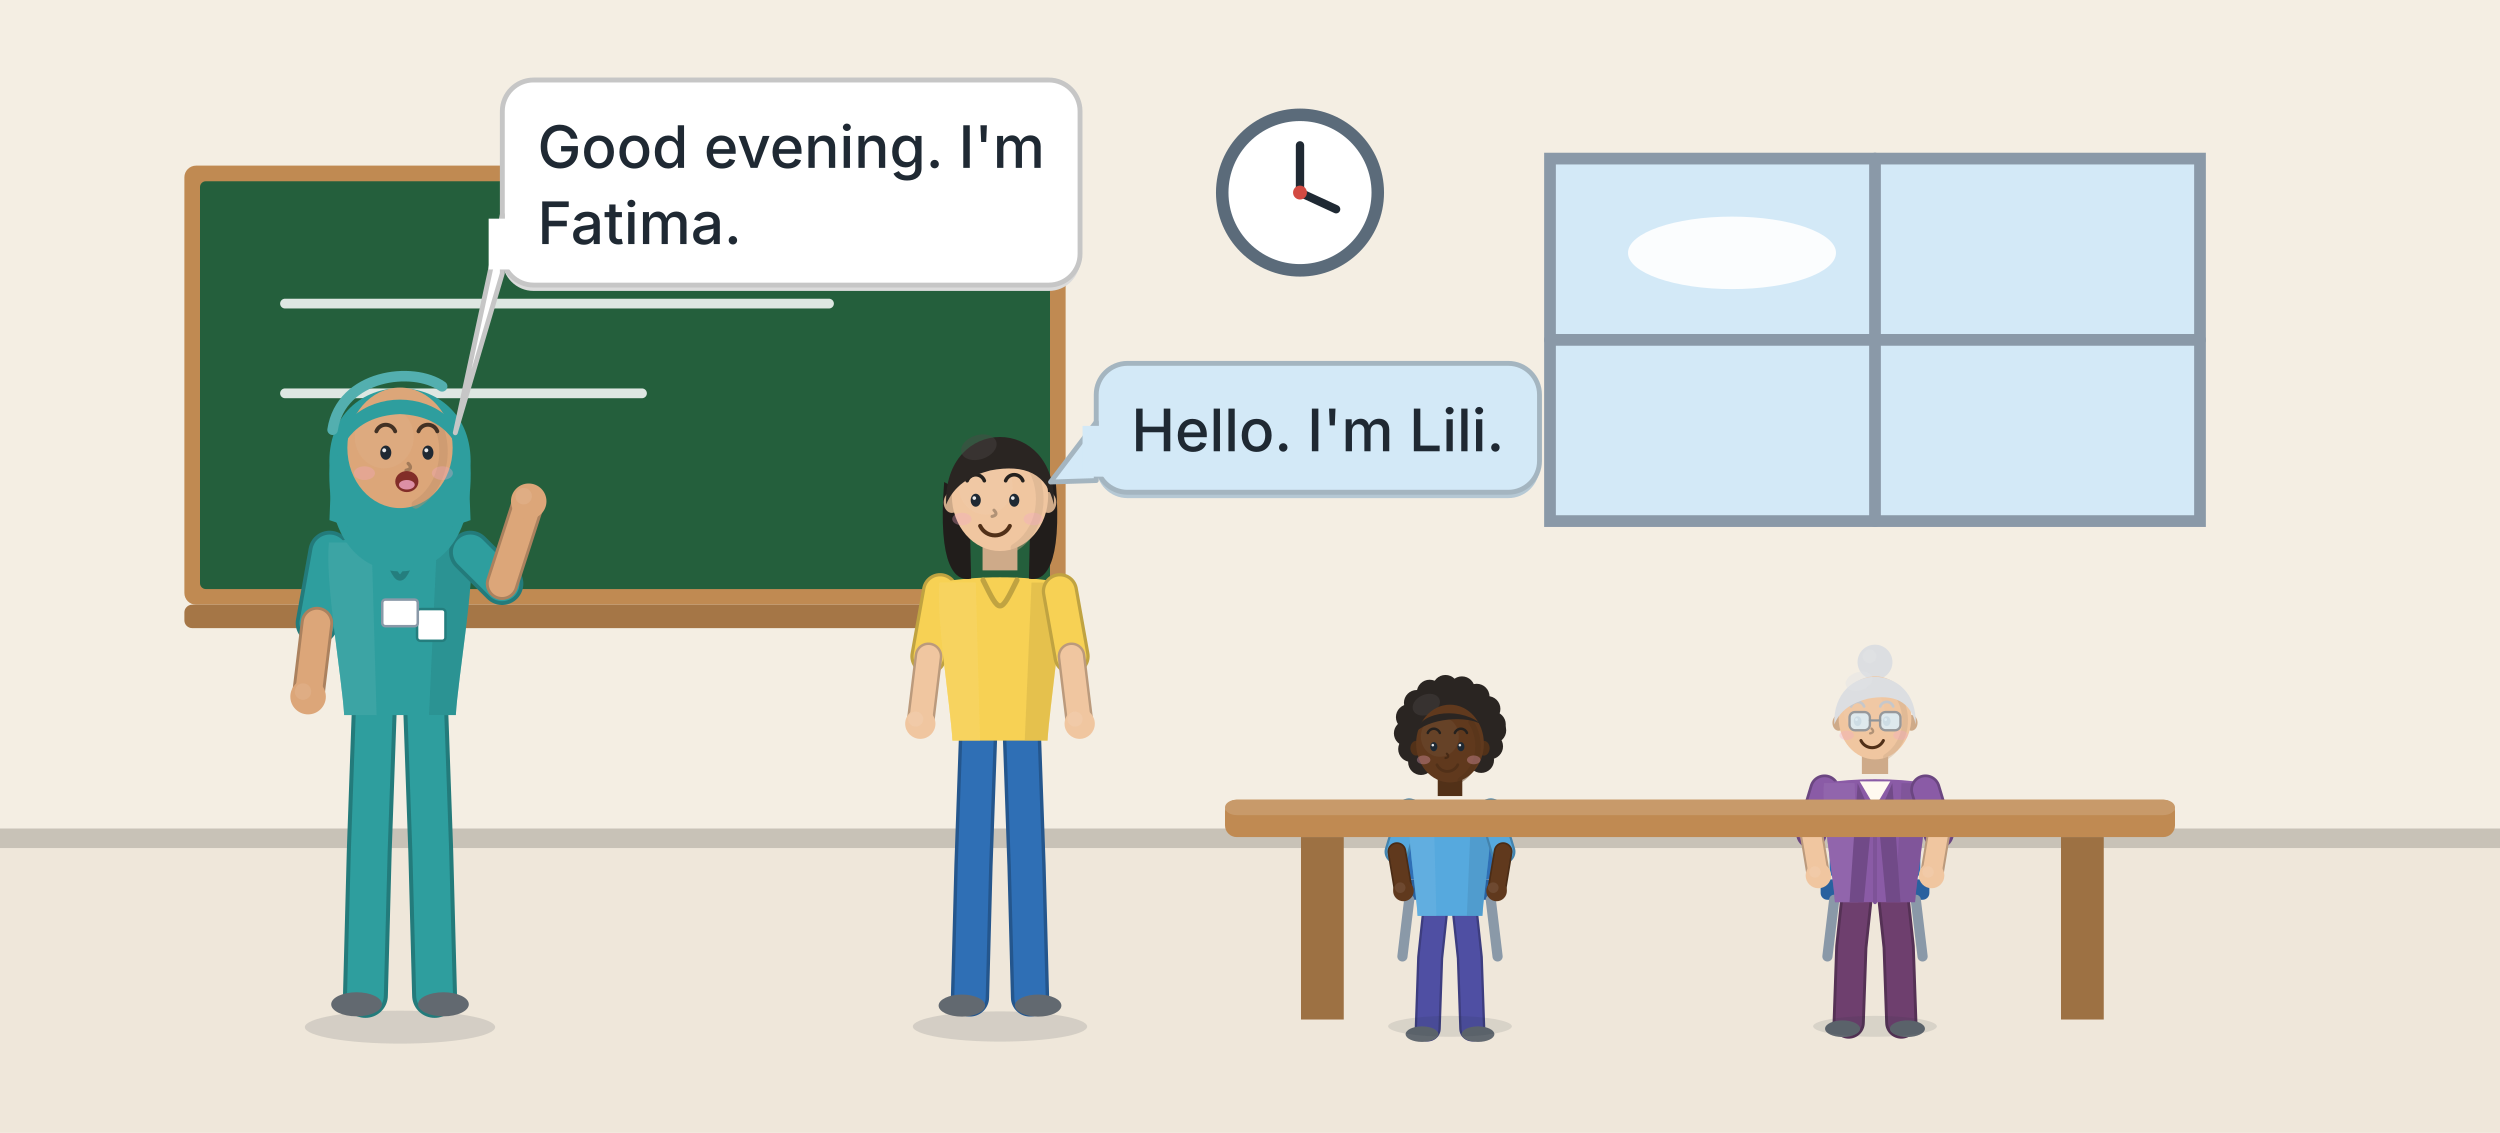
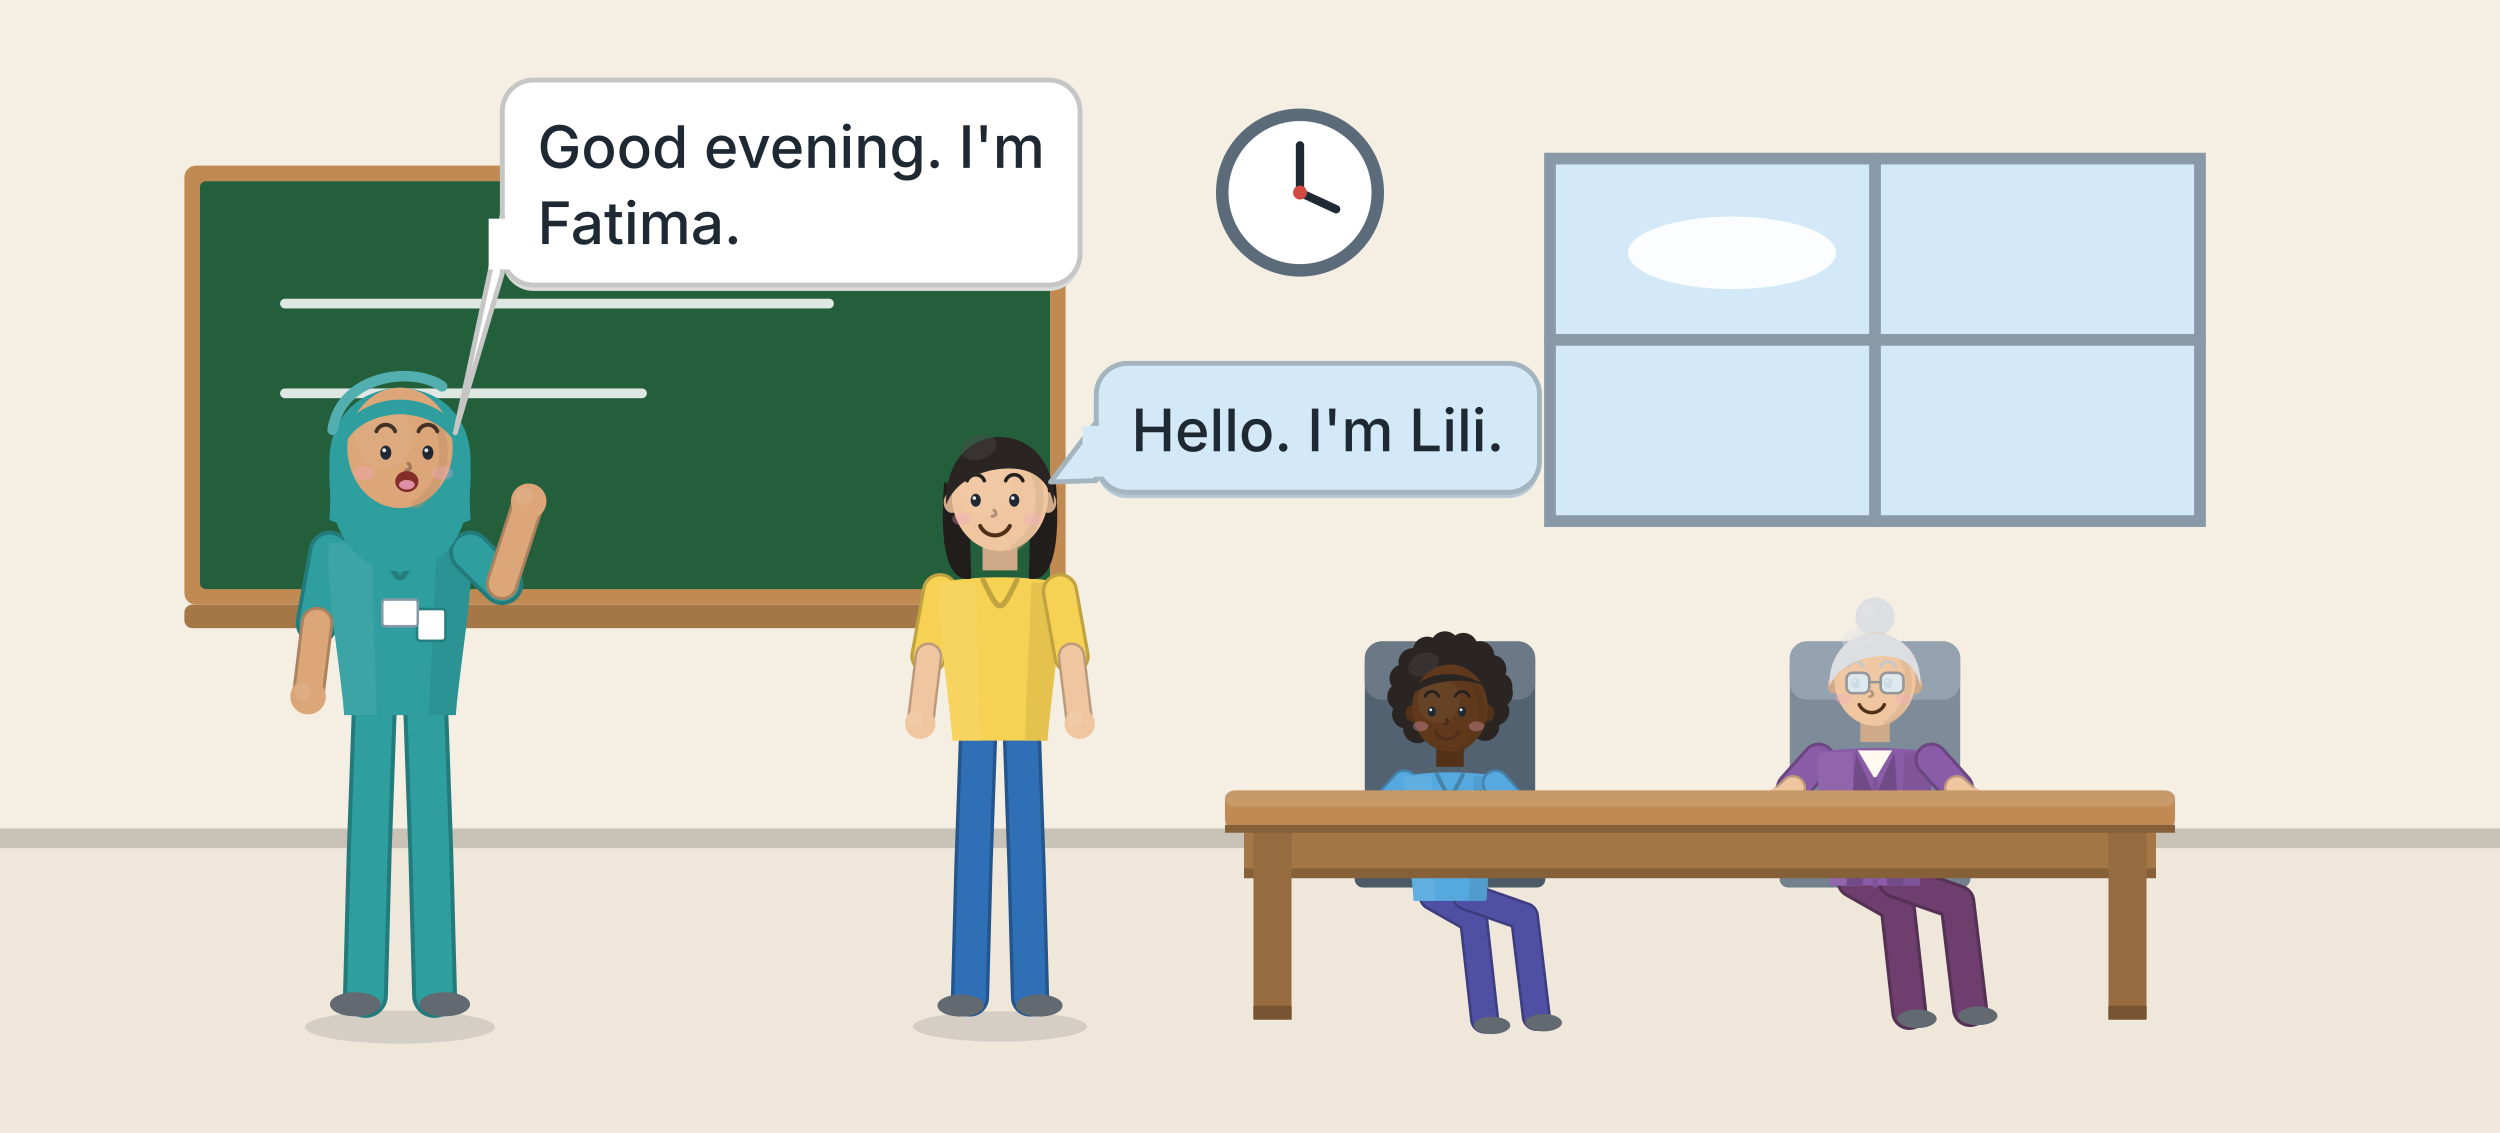
<svg xmlns="http://www.w3.org/2000/svg" width="1280" height="580" viewBox="0 0 1280 580">
  <rect width="1280" height="580" fill="#FFF9F0" />
  <rect x="0.00" y="0.00" width="1280.00" height="429.20" fill="#F4EEE3" />
  <rect x="0.00" y="429.20" width="1280.00" height="150.80" fill="#EFE7DA" />
  <rect x="0.00" y="424.20" width="1280.00" height="10.00" fill="#C8C2B7" />
  <rect x="94.40" y="84.80" width="451.20" height="224.80" rx="6" ry="6" fill="#C08A52" />
  <rect x="102.40" y="92.80" width="435.20" height="208.80" rx="3" ry="3" fill="#245F3C" />
  <line x1="145.92" y1="155.44" x2="424.45" y2="155.44" stroke="#FFFFFF" stroke-width="5" stroke-linecap="round" opacity="0.85" />
  <line x1="145.92" y1="201.38" x2="328.70" y2="201.38" stroke="#FFFFFF" stroke-width="5" stroke-linecap="round" opacity="0.85" />
  <rect x="94.40" y="309.60" width="451.20" height="12.00" rx="4" ry="4" fill="#A57646" />
  <rect x="793.60" y="81.20" width="332.80" height="185.60" fill="#D3E9F7" stroke="#8A99A8" stroke-width="6" />
  <line x1="960.00" y1="81.20" x2="960.00" y2="266.80" stroke="#8A99A8" stroke-width="6" stroke-linecap="round" />
  <line x1="793.60" y1="174.00" x2="1126.40" y2="174.00" stroke="#8A99A8" stroke-width="6" stroke-linecap="round" />
  <ellipse cx="886.78" cy="129.46" rx="53.25" ry="18.56" fill="#FFFFFF" opacity="0.9" />
  <circle cx="665.60" cy="98.60" r="39.82" fill="#FFFFFF" stroke="#5B6B7A" stroke-width="6.4" />
  <line x1="665.60" y1="98.60" x2="665.60" y2="74.42" stroke="#1F2933" stroke-width="4.267" stroke-linecap="round" />
  <line x1="665.60" y1="98.60" x2="684.09" y2="107.13" stroke="#1F2933" stroke-width="4.267" stroke-linecap="round" />
  <circle cx="665.60" cy="98.60" r="3.56" fill="#D34A42" />
-   <rect x="719.20" y="420.09" width="46.40" height="30.16" rx="4.64" ry="4.64" fill="#2F6FB5" />
-   <rect x="714.56" y="450.25" width="55.68" height="10.44" rx="3.48" ry="3.48" fill="#29619F" />
-   <line x1="721.52" y1="460.69" x2="718.04" y2="489.69" stroke="#8A99A8" stroke-width="5.22" stroke-linecap="round" />
-   <line x1="763.28" y1="460.69" x2="766.76" y2="489.69" stroke="#8A99A8" stroke-width="5.22" stroke-linecap="round" />
-   <path d="M734.77,466.85 L732.25,490.31 L731.00,526.56" fill="none" stroke="#3D3D7F" stroke-width="13.342" stroke-linecap="round" stroke-linejoin="round" />
-   <path d="M734.77,466.85 L732.25,490.31 L731.00,526.56" fill="none" stroke="#4F4FA3" stroke-width="10.936" stroke-linecap="round" stroke-linejoin="round" />
-   <ellipse cx="728.06" cy="529.49" rx="8.38" ry="3.98" fill="#626970" />
-   <path d="M750.03,466.85 L752.55,490.31 L753.80,526.56" fill="none" stroke="#3D3D7F" stroke-width="13.342" stroke-linecap="round" stroke-linejoin="round" />
-   <path d="M750.03,466.85 L752.55,490.31 L753.80,526.56" fill="none" stroke="#4F4FA3" stroke-width="10.936" stroke-linecap="round" stroke-linejoin="round" />
-   <ellipse cx="756.74" cy="529.49" rx="8.38" ry="3.98" fill="#626970" />
-   <path d="M721.49,415.10 L715.21,436.05" fill="none" stroke="#4383AD" stroke-width="12.651" stroke-linecap="round" stroke-linejoin="round" />
-   <path d="M721.49,415.10 L715.21,436.05" fill="none" stroke="#56A9DE" stroke-width="10.37" stroke-linecap="round" stroke-linejoin="round" />
-   <path d="M715.21,436.05 L718.56,456.16" fill="none" stroke="#4A2C16" stroke-width="9.661" stroke-linecap="round" stroke-linejoin="round" />
-   <path d="M715.21,436.05 L718.56,456.16" fill="none" stroke="#60391D" stroke-width="7.919" stroke-linecap="round" stroke-linejoin="round" />
-   <circle cx="718.56" cy="456.16" r="5.28" fill="#60391D" />
-   <circle cx="716.89" cy="454.49" r="2.72" fill="#735038" opacity="0.7" />
-   <rect x="736.12" y="395.43" width="12.57" height="12.15" fill="#523118" />
-   <path d="M721.28,411.96 C720.02,424.53 725.14,456.37 725.81,468.94 L758.99,468.94 C759.66,456.37 764.78,424.53 763.52,411.96 C751.90,409.45 732.90,409.45 721.28,411.96 Z" fill="#56A9DE" />
-   <path d="M721.28,411.96 C720.02,424.53 725.14,456.37 725.81,468.94 L735.43,468.94 L733.95,411.96 Z" fill="#6AB3E1" opacity="0.55" />
-   <path d="M763.52,411.96 C764.78,424.53 759.66,456.37 758.99,468.94 L751.03,468.94 L753.38,411.96 Z" fill="#468AB6" opacity="0.4" />
-   <path d="M736.49,411.12 C742.40,423.48 742.40,423.48 748.31,411.12" fill="none" stroke="#4383AD" stroke-width="1.885" stroke-linecap="round" stroke-linejoin="round" />
-   <path d="M763.31,415.10 L769.59,436.05" fill="none" stroke="#4383AD" stroke-width="12.651" stroke-linecap="round" stroke-linejoin="round" />
-   <path d="M763.31,415.10 L769.59,436.05" fill="none" stroke="#56A9DE" stroke-width="10.37" stroke-linecap="round" stroke-linejoin="round" />
-   <path d="M769.59,436.05 L766.24,456.16" fill="none" stroke="#4A2C16" stroke-width="9.661" stroke-linecap="round" stroke-linejoin="round" />
-   <path d="M769.59,436.05 L766.24,456.16" fill="none" stroke="#60391D" stroke-width="7.919" stroke-linecap="round" stroke-linejoin="round" />
-   <circle cx="766.24" cy="456.16" r="5.28" fill="#60391D" />
-   <circle cx="764.56" cy="454.49" r="2.72" fill="#735038" opacity="0.7" />
-   <circle cx="764.59" cy="373.94" r="6.59" fill="#2A2522" />
-   <circle cx="762.97" cy="382.14" r="6.59" fill="#2A2522" />
-   <circle cx="758.36" cy="389.15" r="6.59" fill="#2A2522" />
-   <circle cx="727.55" cy="390.21" r="6.59" fill="#2A2522" />
-   <circle cx="722.46" cy="383.53" r="6.59" fill="#2A2522" />
-   <circle cx="720.26" cy="375.46" r="6.59" fill="#2A2522" />
-   <circle cx="721.30" cy="367.17" r="6.59" fill="#2A2522" />
-   <circle cx="725.40" cy="359.87" r="6.59" fill="#2A2522" />
-   <circle cx="731.98" cy="354.61" r="6.59" fill="#2A2522" />
-   <circle cx="740.08" cy="352.17" r="6.59" fill="#2A2522" />
-   <circle cx="748.52" cy="352.89" r="6.59" fill="#2A2522" />
-   <circle cx="756.06" cy="356.69" r="6.59" fill="#2A2522" />
-   <circle cx="761.62" cy="362.99" r="6.59" fill="#2A2522" />
-   <circle cx="764.37" cy="370.89" r="6.59" fill="#2A2522" />
-   <ellipse cx="742.40" cy="373.94" rx="21.84" ry="21.89" fill="#2A2522" />
-   <ellipse cx="730.26" cy="360.80" rx="7.28" ry="5.17" fill="#4C4745" opacity="0.4" transform="rotate(-24 730.26 360.80)" />
-   <ellipse cx="725.06" cy="383.09" rx="2.95" ry="3.78" fill="#523118" />
-   <ellipse cx="759.74" cy="383.09" rx="2.95" ry="3.78" fill="#523118" />
-   <ellipse cx="742.40" cy="380.70" rx="17.34" ry="19.90" fill="#60391D" />
-   <ellipse cx="737.20" cy="377.12" rx="9.71" ry="10.35" fill="#6C482F" opacity="0.55" />
-   <path d="M753.15,369.76 A17.34,19.90 0 0 1 747.60,399.41" fill="none" stroke="#523118" stroke-width="2.774" stroke-linecap="round" stroke-linejoin="round" opacity="0.42" />
-   <ellipse cx="734.11" cy="382.30" rx="1.82" ry="2.34" fill="#1F2933" />
-   <circle cx="733.59" cy="381.52" r="0.66" fill="#FFFFFF" opacity="0.9" />
-   <path d="M731.02,375.28 A3.29,3.29 0 0 1 737.21,375.28" fill="none" stroke="#25211E" stroke-width="1.3" stroke-linecap="round" stroke-linejoin="round" />
-   <ellipse cx="747.98" cy="382.30" rx="1.82" ry="2.34" fill="#1F2933" />
-   <circle cx="747.46" cy="381.52" r="0.66" fill="#FFFFFF" opacity="0.9" />
-   <path d="M744.89,375.28 A3.29,3.29 0 0 1 751.08,375.28" fill="none" stroke="#25211E" stroke-width="1.3" stroke-linecap="round" stroke-linejoin="round" />
-   <path d="M740.78,385.88 q1.73,1.73 -0.69,2.25" fill="none" stroke="#472A15" stroke-width="1.127" stroke-linecap="round" stroke-linejoin="round" />
-   <path d="M746.39,391.57 A5.89,5.89 0 0 1 735.71,391.57" fill="none" stroke="#513018" stroke-width="1.474" stroke-linecap="round" stroke-linejoin="round" />
-   <ellipse cx="728.90" cy="389.06" rx="3.47" ry="2.25" fill="#F4A8C4" opacity="0.33" />
-   <ellipse cx="754.55" cy="389.06" rx="3.47" ry="2.25" fill="#F4A8C4" opacity="0.33" />
-   <path d="M724.72,374.73 C727.49,363.59 749.33,361.60 759.74,371.95 C754.88,366.77 734.43,366.37 724.72,374.73 Z" fill="#2A2522" />
-   <ellipse cx="742.40" cy="525.48" rx="31.67" ry="5.36" fill="#1F2933" opacity="0.11" />
-   <rect x="936.80" y="420.09" width="46.40" height="30.16" rx="4.64" ry="4.64" fill="#2F6FB5" />
-   <rect x="932.16" y="450.25" width="55.68" height="10.44" rx="3.48" ry="3.48" fill="#29619F" />
-   <line x1="939.12" y1="460.69" x2="935.64" y2="489.69" stroke="#8A99A8" stroke-width="5.22" stroke-linecap="round" />
-   <line x1="980.88" y1="460.69" x2="984.36" y2="489.69" stroke="#8A99A8" stroke-width="5.22" stroke-linecap="round" />
-   <path d="M950.57,459.69 L947.88,484.79 L946.53,523.56" fill="none" stroke="#553155" stroke-width="16.492" stroke-linecap="round" stroke-linejoin="round" />
-   <path d="M950.57,459.69 L947.88,484.79 L946.53,523.56" fill="none" stroke="#6E3F6E" stroke-width="13.518" stroke-linecap="round" stroke-linejoin="round" />
-   <ellipse cx="943.39" cy="526.70" rx="8.96" ry="4.26" fill="#626970" />
-   <path d="M969.43,459.69 L972.12,484.79 L973.47,523.56" fill="none" stroke="#553155" stroke-width="16.492" stroke-linecap="round" stroke-linejoin="round" />
-   <path d="M969.43,459.69 L972.12,484.79 L973.47,523.56" fill="none" stroke="#6E3F6E" stroke-width="13.518" stroke-linecap="round" stroke-linejoin="round" />
-   <ellipse cx="976.61" cy="526.70" rx="8.96" ry="4.26" fill="#626970" />
-   <path d="M934.16,404.33 L927.43,426.74" fill="none" stroke="#6B4681" stroke-width="15.639" stroke-linecap="round" stroke-linejoin="round" />
-   <path d="M934.16,404.33 L927.43,426.74" fill="none" stroke="#8A5BA6" stroke-width="12.819" stroke-linecap="round" stroke-linejoin="round" />
-   <path d="M927.43,426.74 L931.02,448.26" fill="none" stroke="#BB9A7C" stroke-width="11.943" stroke-linecap="round" stroke-linejoin="round" />
-   <path d="M927.43,426.74 L931.02,448.26" fill="none" stroke="#F0C6A0" stroke-width="9.789" stroke-linecap="round" stroke-linejoin="round" />
-   <circle cx="931.02" cy="448.26" r="6.53" fill="#F0C6A0" />
-   <circle cx="929.23" cy="446.46" r="2.91" fill="#F1CCAB" opacity="0.7" />
-   <rect x="953.28" y="383.29" width="13.45" height="13.00" fill="#CEAA89" />
-   <path d="M933.90,400.97 C932.33,414.42 938.67,448.48 939.49,461.93 L980.51,461.93 C981.33,448.48 987.67,414.42 986.10,400.97 C971.75,398.28 948.25,398.28 933.90,400.97 Z" fill="#8A5BA6" />
-   <path d="M933.90,400.97 C932.33,414.42 938.67,448.48 939.49,461.93 L951.39,461.93 L949.56,400.97 Z" fill="#986EB0" opacity="0.55" />
-   <path d="M986.10,400.97 C987.67,414.42 981.33,448.48 980.51,461.93 L970.67,461.93 L973.57,400.97 Z" fill="#714A88" opacity="0.4" />
-   <path d="M952.17,400.07 L960.00,413.30 L967.83,400.07 Z" fill="#FFF9F0" />
-   <line x1="960.00" y1="413.30" x2="960.00" y2="461.93" stroke="#7E5398" stroke-width="2.017" stroke-linecap="round" />
-   <path d="M951.12,400.97 L958.43,417.78 L954.26,461.93 L946.95,461.93 Z" fill="#714A88" />
-   <path d="M968.88,400.97 L961.57,417.78 L965.74,461.93 L973.05,461.93 Z" fill="#714A88" />
-   <path d="M985.84,404.33 L992.57,426.74" fill="none" stroke="#6B4681" stroke-width="15.639" stroke-linecap="round" stroke-linejoin="round" />
-   <path d="M985.84,404.33 L992.57,426.74" fill="none" stroke="#8A5BA6" stroke-width="12.819" stroke-linecap="round" stroke-linejoin="round" />
-   <path d="M992.57,426.74 L988.98,448.26" fill="none" stroke="#BB9A7C" stroke-width="11.943" stroke-linecap="round" stroke-linejoin="round" />
-   <path d="M992.57,426.74 L988.98,448.26" fill="none" stroke="#F0C6A0" stroke-width="9.789" stroke-linecap="round" stroke-linejoin="round" />
-   <circle cx="988.98" cy="448.26" r="6.53" fill="#F0C6A0" />
-   <circle cx="987.19" cy="446.46" r="2.91" fill="#F1CCAB" opacity="0.7" />
-   <circle cx="960.00" cy="339.00" r="8.94" fill="#DCDEE1" />
-   <circle cx="957.21" cy="336.02" r="3.54" fill="#E1E3E5" opacity="0.5" />
-   <ellipse cx="941.38" cy="370.09" rx="3.17" ry="4.05" fill="#CEAA89" />
-   <ellipse cx="978.62" cy="370.09" rx="3.17" ry="4.05" fill="#CEAA89" />
-   <ellipse cx="960.00" cy="367.53" rx="18.62" ry="21.29" fill="#F0C6A0" />
-   <ellipse cx="954.41" cy="363.70" rx="10.43" ry="11.07" fill="#F1CAA7" opacity="0.55" />
-   <path d="M971.55,355.82 A18.62,21.29 0 0 1 965.59,387.55" fill="none" stroke="#CEAA89" stroke-width="2.98" stroke-linecap="round" stroke-linejoin="round" opacity="0.42" />
-   <ellipse cx="951.10" cy="369.24" rx="1.96" ry="2.51" fill="#1F2933" />
-   <circle cx="950.54" cy="368.40" r="0.71" fill="#FFFFFF" opacity="0.9" />
-   <path d="M947.77,361.69 A3.54,3.54 0 0 1 954.42,361.69" fill="none" stroke="#C6C7CA" stroke-width="1.397" stroke-linecap="round" stroke-linejoin="round" />
-   <ellipse cx="966.00" cy="369.24" rx="1.96" ry="2.51" fill="#1F2933" />
-   <circle cx="965.44" cy="368.40" r="0.71" fill="#FFFFFF" opacity="0.9" />
-   <path d="M962.67,361.69 A3.54,3.54 0 0 1 969.32,361.69" fill="none" stroke="#C6C7CA" stroke-width="1.397" stroke-linecap="round" stroke-linejoin="round" />
-   <path d="M958.26,373.07 q1.86,1.86 -0.74,2.42" fill="none" stroke="#B19276" stroke-width="1.211" stroke-linecap="round" stroke-linejoin="round" />
-   <path d="M964.29,379.15 A6.33,6.33 0 0 1 952.81,379.15" fill="none" stroke="#513018" stroke-width="1.583" stroke-linecap="round" stroke-linejoin="round" />
-   <ellipse cx="945.49" cy="376.47" rx="3.72" ry="2.42" fill="#F4A8C4" opacity="0.33" />
-   <ellipse cx="973.06" cy="376.47" rx="3.72" ry="2.42" fill="#F4A8C4" opacity="0.33" />
-   <path d="M939.14,370.94 C938.02,338.43 981.98,338.43 980.86,370.94 C978.25,359.02 969.68,355.18 956.28,357.74 C948.08,359.87 942.12,363.70 939.14,370.94 Z" fill="#DCDEE1" />
-   <ellipse cx="951.81" cy="348.80" rx="7.08" ry="4.68" fill="#E1E3E5" opacity="0.42" transform="rotate(-18 951.81 348.80)" />
-   <rect x="946.96" y="364.58" width="10.43" height="9.31" rx="2.794" ry="2.794" fill="#DCEBF3" stroke="#8F9499" stroke-width="1.211" opacity="0.92" />
-   <rect x="962.61" y="364.58" width="10.43" height="9.31" rx="2.794" ry="2.794" fill="#DCEBF3" stroke="#8F9499" stroke-width="1.211" opacity="0.92" />
-   <line x1="957.39" y1="368.86" x2="962.61" y2="368.86" stroke="#8F9499" stroke-width="1.117" stroke-linecap="round" />
-   <ellipse cx="960.00" cy="525.48" rx="31.67" ry="5.36" fill="#1F2933" opacity="0.11" />
-   <rect x="627.20" y="409.46" width="486.40" height="19.13" rx="6" ry="6" fill="#C08A52" />
-   <rect x="627.20" y="409.46" width="486.40" height="7.88" rx="6" ry="6" fill="#C89A6A" />
-   <rect x="666.11" y="428.59" width="21.89" height="93.41" fill="#9D7143" />
-   <rect x="1055.23" y="428.59" width="21.89" height="93.41" fill="#9D7143" />
+   <rect x="698.78" y="328.45" width="87.23" height="89.30" rx="8.723" ry="8.723" fill="#536270" />
+   <rect x="698.78" y="328.45" width="87.23" height="29.77" rx="8.723" ry="8.723" fill="#6B7987" />
+   <line x1="707.51" y1="413.18" x2="707.51" y2="442.95" stroke="#485561" stroke-width="7.415" stroke-linecap="round" />
+   <line x1="777.29" y1="413.18" x2="777.29" y2="442.95" stroke="#485561" stroke-width="7.415" stroke-linecap="round" />
+   <rect x="693.55" y="442.95" width="97.70" height="11.45" rx="4.362" ry="4.362" fill="#4C5966" />
+   <path d="M733.86,458.92 L754.49,470.64 L760.12,521.75" fill="none" stroke="#3D3D7F" stroke-width="14.93" stroke-linecap="round" stroke-linejoin="round" />
+   <path d="M733.86,458.92 L754.49,470.64 L760.12,521.75" fill="none" stroke="#4F4FA3" stroke-width="12.238" stroke-linecap="round" stroke-linejoin="round" />
+   <ellipse cx="763.87" cy="525.03" rx="9.38" ry="4.45" fill="#626970" />
+   <path d="M750.94,458.92 L780.48,469.24 L786.58,520.34" fill="none" stroke="#3D3D7F" stroke-width="14.93" stroke-linecap="round" stroke-linejoin="round" />
+   <path d="M750.94,458.92 L780.48,469.24 L786.58,520.34" fill="none" stroke="#4F4FA3" stroke-width="12.238" stroke-linecap="round" stroke-linejoin="round" />
+   <ellipse cx="790.33" cy="523.62" rx="9.38" ry="4.45" fill="#626970" />
+   <path d="M719.01,401.01 L706.81,414.61" fill="none" stroke="#4383AD" stroke-width="14.158" stroke-linecap="round" stroke-linejoin="round" />
+   <path d="M719.01,401.01 L706.81,414.61" fill="none" stroke="#56A9DE" stroke-width="11.605" stroke-linecap="round" stroke-linejoin="round" />
+   <path d="M706.81,414.61 L699.78,421.18" fill="none" stroke="#4A2C16" stroke-width="10.811" stroke-linecap="round" stroke-linejoin="round" />
+   <path d="M706.81,414.61 L699.78,421.18" fill="none" stroke="#60391D" stroke-width="8.862" stroke-linecap="round" stroke-linejoin="round" />
+   <circle cx="699.78" cy="421.18" r="5.91" fill="#60391D" />
+   <circle cx="697.91" cy="419.30" r="3.05" fill="#735038" opacity="0.7" />
+   <rect x="735.37" y="379.00" width="14.07" height="13.60" fill="#523118" />
+   <path d="M718.77,397.50 C717.35,411.56 723.09,447.20 723.83,461.26 L760.97,461.26 C761.71,447.20 767.45,411.56 766.03,397.50 C753.03,394.68 731.77,394.68 718.77,397.50 Z" fill="#56A9DE" />
+   <path d="M718.77,397.50 C717.35,411.56 723.09,447.20 723.83,461.26 L734.60,461.26 L732.95,397.50 Z" fill="#6AB3E1" opacity="0.55" />
+   <path d="M766.03,397.50 C767.45,411.56 761.71,447.20 760.97,461.26 L752.06,461.26 L754.69,397.50 Z" fill="#468AB6" opacity="0.4" />
+   <path d="M735.78,396.56 C742.40,410.39 742.40,410.39 749.02,396.56" fill="none" stroke="#4383AD" stroke-width="2.11" stroke-linecap="round" stroke-linejoin="round" />
+   <path d="M765.79,401.01 L777.99,414.61" fill="none" stroke="#4383AD" stroke-width="14.158" stroke-linecap="round" stroke-linejoin="round" />
+   <path d="M765.79,401.01 L777.99,414.61" fill="none" stroke="#56A9DE" stroke-width="11.605" stroke-linecap="round" stroke-linejoin="round" />
+   <path d="M777.99,414.61 L785.02,421.18" fill="none" stroke="#4A2C16" stroke-width="10.811" stroke-linecap="round" stroke-linejoin="round" />
+   <path d="M777.99,414.61 L785.02,421.18" fill="none" stroke="#60391D" stroke-width="8.862" stroke-linecap="round" stroke-linejoin="round" />
+   <circle cx="785.02" cy="421.18" r="5.91" fill="#60391D" />
+   <circle cx="783.14" cy="419.30" r="3.05" fill="#735038" opacity="0.7" />
+   <circle cx="767.23" cy="354.95" r="7.37" fill="#2A2522" />
+   <circle cx="765.42" cy="364.13" r="7.37" fill="#2A2522" />
+   <circle cx="760.26" cy="371.97" r="7.37" fill="#2A2522" />
+   <circle cx="725.78" cy="373.15" r="7.37" fill="#2A2522" />
+   <circle cx="720.08" cy="365.69" r="7.37" fill="#2A2522" />
+   <circle cx="717.63" cy="356.66" r="7.37" fill="#2A2522" />
+   <circle cx="718.78" cy="347.38" r="7.37" fill="#2A2522" />
+   <circle cx="723.38" cy="339.20" r="7.37" fill="#2A2522" />
+   <circle cx="730.74" cy="333.32" r="7.37" fill="#2A2522" />
+   <circle cx="739.80" cy="330.58" r="7.37" fill="#2A2522" />
+   <circle cx="749.24" cy="331.40" r="7.37" fill="#2A2522" />
+   <circle cx="757.69" cy="335.64" r="7.37" fill="#2A2522" />
+   <circle cx="763.90" cy="342.70" r="7.37" fill="#2A2522" />
+   <circle cx="766.99" cy="351.54" r="7.37" fill="#2A2522" />
+   <ellipse cx="742.40" cy="354.95" rx="24.44" ry="24.50" fill="#2A2522" />
+   <ellipse cx="728.82" cy="340.25" rx="8.15" ry="5.79" fill="#4C4745" opacity="0.4" transform="rotate(-24 728.82 340.25)" />
+   <ellipse cx="723.00" cy="365.19" rx="3.30" ry="4.23" fill="#523118" />
+   <ellipse cx="761.80" cy="365.19" rx="3.30" ry="4.23" fill="#523118" />
+   <ellipse cx="742.40" cy="362.52" rx="19.40" ry="22.27" fill="#60391D" />
+   <ellipse cx="736.58" cy="358.51" rx="10.86" ry="11.58" fill="#6C482F" opacity="0.55" />
+   <path d="M754.43,350.27 A19.40,22.27 0 0 1 748.22,383.46" fill="none" stroke="#523118" stroke-width="3.104" stroke-linecap="round" stroke-linejoin="round" opacity="0.42" />
+   <ellipse cx="733.13" cy="364.30" rx="2.04" ry="2.62" fill="#1F2933" />
+   <circle cx="732.54" cy="363.43" r="0.74" fill="#FFFFFF" opacity="0.9" />
+   <path d="M729.66,356.45 A3.69,3.69 0 0 1 736.59,356.45" fill="none" stroke="#25211E" stroke-width="1.455" stroke-linecap="round" stroke-linejoin="round" />
+   <ellipse cx="748.65" cy="364.30" rx="2.04" ry="2.62" fill="#1F2933" />
+   <circle cx="748.06" cy="363.43" r="0.74" fill="#FFFFFF" opacity="0.9" />
+   <path d="M745.18,356.45 A3.69,3.69 0 0 1 752.11,356.45" fill="none" stroke="#25211E" stroke-width="1.455" stroke-linecap="round" stroke-linejoin="round" />
+   <path d="M740.58,368.31 q1.94,1.94 -0.78,2.52" fill="none" stroke="#472A15" stroke-width="1.261" stroke-linecap="round" stroke-linejoin="round" />
+   <path d="M746.86,374.68 A6.60,6.60 0 0 1 734.91,374.68" fill="none" stroke="#513018" stroke-width="1.649" stroke-linecap="round" stroke-linejoin="round" />
+   <ellipse cx="727.29" cy="371.87" rx="3.88" ry="2.52" fill="#F4A8C4" opacity="0.33" />
+   <ellipse cx="756.00" cy="371.87" rx="3.88" ry="2.52" fill="#F4A8C4" opacity="0.33" />
+   <path d="M722.61,355.84 C725.72,343.37 750.16,341.14 761.80,352.72 C756.37,346.93 733.48,346.48 722.61,355.84 Z" fill="#2A2522" />
+   <rect x="916.38" y="328.45" width="87.23" height="89.30" rx="8.723" ry="8.723" fill="#7E8C9A" />
+   <rect x="916.38" y="328.45" width="87.23" height="29.77" rx="8.723" ry="8.723" fill="#95A3B0" />
+   <line x1="925.11" y1="413.18" x2="925.11" y2="442.95" stroke="#6E7A86" stroke-width="7.415" stroke-linecap="round" />
+   <line x1="994.89" y1="413.18" x2="994.89" y2="442.95" stroke="#6E7A86" stroke-width="7.415" stroke-linecap="round" />
+   <rect x="911.15" y="442.95" width="97.70" height="11.45" rx="4.362" ry="4.362" fill="#73808D" />
+   <path d="M949.44,450.91 L971.51,463.45 L977.53,518.12" fill="none" stroke="#553155" stroke-width="18.456" stroke-linecap="round" stroke-linejoin="round" />
+   <path d="M949.44,450.91 L971.51,463.45 L977.53,518.12" fill="none" stroke="#6E3F6E" stroke-width="15.128" stroke-linecap="round" stroke-linejoin="round" />
+   <ellipse cx="981.54" cy="521.63" rx="10.03" ry="4.77" fill="#626970" />
+   <path d="M970.56,450.91 L1002.16,461.94 L1008.68,516.61" fill="none" stroke="#553155" stroke-width="18.456" stroke-linecap="round" stroke-linejoin="round" />
+   <path d="M970.56,450.91 L1002.16,461.94 L1008.68,516.61" fill="none" stroke="#6E3F6E" stroke-width="15.128" stroke-linecap="round" stroke-linejoin="round" />
+   <ellipse cx="1012.69" cy="520.12" rx="10.03" ry="4.77" fill="#626970" />
+   <path d="M931.08,388.96 L918.04,403.51" fill="none" stroke="#6B4681" stroke-width="17.501" stroke-linecap="round" stroke-linejoin="round" />
+   <path d="M931.08,388.96 L918.04,403.51" fill="none" stroke="#8A5BA6" stroke-width="14.345" stroke-linecap="round" stroke-linejoin="round" />
+   <path d="M918.04,403.51 L910.51,410.53" fill="none" stroke="#BB9A7C" stroke-width="13.365" stroke-linecap="round" stroke-linejoin="round" />
+   <path d="M918.04,403.51 L910.51,410.53" fill="none" stroke="#F0C6A0" stroke-width="10.955" stroke-linecap="round" stroke-linejoin="round" />
+   <circle cx="910.51" cy="410.53" r="7.30" fill="#F0C6A0" />
+   <circle cx="908.51" cy="408.52" r="3.26" fill="#F1CCAB" opacity="0.7" />
+   <rect x="952.48" y="365.41" width="15.05" height="14.55" fill="#CEAA89" />
+   <path d="M930.79,385.20 C929.04,400.25 936.13,438.37 937.05,453.41 L982.95,453.41 C983.87,438.37 990.96,400.25 989.21,385.20 C973.15,382.19 946.85,382.19 930.79,385.20 Z" fill="#8A5BA6" />
+   <path d="M930.79,385.20 C929.04,400.25 936.13,438.37 937.05,453.41 L950.36,453.41 L948.32,385.20 Z" fill="#986EB0" opacity="0.55" />
+   <path d="M989.21,385.20 C990.96,400.25 983.87,438.37 982.95,453.41 L971.94,453.41 L975.19,385.20 Z" fill="#714A88" opacity="0.4" />
+   <path d="M951.24,384.20 L960.00,398.99 L968.76,384.20 Z" fill="#FFF9F0" />
+   <line x1="960.00" y1="398.99" x2="960.00" y2="453.41" stroke="#7E5398" stroke-width="2.257" stroke-linecap="round" />
+   <path d="M950.07,385.20 L958.25,404.01 L953.57,453.41 L945.39,453.41 Z" fill="#714A88" />
+   <path d="M969.93,385.20 L961.75,404.01 L966.43,453.41 L974.61,453.41 Z" fill="#714A88" />
+   <path d="M988.92,388.96 L1001.96,403.51" fill="none" stroke="#6B4681" stroke-width="17.501" stroke-linecap="round" stroke-linejoin="round" />
+   <path d="M988.92,388.96 L1001.96,403.51" fill="none" stroke="#8A5BA6" stroke-width="14.345" stroke-linecap="round" stroke-linejoin="round" />
+   <path d="M1001.96,403.51 L1009.49,410.53" fill="none" stroke="#BB9A7C" stroke-width="13.365" stroke-linecap="round" stroke-linejoin="round" />
+   <path d="M1001.96,403.51 L1009.49,410.53" fill="none" stroke="#F0C6A0" stroke-width="10.955" stroke-linecap="round" stroke-linejoin="round" />
+   <circle cx="1009.49" cy="410.53" r="7.30" fill="#F0C6A0" />
+   <circle cx="1007.48" cy="408.52" r="3.26" fill="#F1CCAB" opacity="0.7" />
+   <circle cx="960.00" cy="315.85" r="10.00" fill="#DCDEE1" />
+   <circle cx="956.87" cy="312.52" r="3.96" fill="#E1E3E5" opacity="0.5" />
+   <ellipse cx="939.16" cy="350.64" rx="3.54" ry="4.53" fill="#CEAA89" />
+   <ellipse cx="980.84" cy="350.64" rx="3.54" ry="4.53" fill="#CEAA89" />
+   <ellipse cx="960.00" cy="347.78" rx="20.84" ry="23.83" fill="#F0C6A0" />
+   <ellipse cx="953.75" cy="343.49" rx="11.67" ry="12.39" fill="#F1CAA7" opacity="0.55" />
+   <path d="M972.92,334.68 A20.84,23.83 0 0 1 966.25,370.18" fill="none" stroke="#CEAA89" stroke-width="3.335" stroke-linecap="round" stroke-linejoin="round" opacity="0.42" />
+   <ellipse cx="950.04" cy="349.69" rx="2.19" ry="2.81" fill="#1F2933" />
+   <circle cx="949.41" cy="348.75" r="0.79" fill="#FFFFFF" opacity="0.9" />
+   <path d="M946.32,341.25 A3.96,3.96 0 0 1 953.76,341.25" fill="none" stroke="#C6C7CA" stroke-width="1.563" stroke-linecap="round" stroke-linejoin="round" />
+   <ellipse cx="966.71" cy="349.69" rx="2.19" ry="2.81" fill="#1F2933" />
+   <circle cx="966.09" cy="348.75" r="0.79" fill="#FFFFFF" opacity="0.9" />
+   <path d="M962.99,341.25 A3.96,3.96 0 0 1 970.43,341.25" fill="none" stroke="#C6C7CA" stroke-width="1.563" stroke-linecap="round" stroke-linejoin="round" />
+   <path d="M958.05,353.97 q2.08,2.08 -0.83,2.71" fill="none" stroke="#B19276" stroke-width="1.355" stroke-linecap="round" stroke-linejoin="round" />
+   <path d="M964.80,360.78 A7.09,7.09 0 0 1 951.95,360.78" fill="none" stroke="#513018" stroke-width="1.771" stroke-linecap="round" stroke-linejoin="round" />
+   <ellipse cx="943.77" cy="357.79" rx="4.17" ry="2.71" fill="#F4A8C4" opacity="0.33" />
+   <ellipse cx="974.61" cy="357.79" rx="4.17" ry="2.71" fill="#F4A8C4" opacity="0.33" />
+   <path d="M936.66,351.59 C935.41,315.22 984.59,315.22 983.34,351.59 C980.42,338.25 970.84,333.96 955.83,336.82 C946.66,339.20 939.99,343.49 936.66,351.59 Z" fill="#DCDEE1" />
+   <ellipse cx="950.83" cy="326.81" rx="7.92" ry="5.24" fill="#E1E3E5" opacity="0.42" transform="rotate(-18 950.83 326.81)" />
+   <rect x="945.41" y="344.48" width="11.67" height="10.42" rx="3.126" ry="3.126" fill="#DCEBF3" stroke="#8F9499" stroke-width="1.355" opacity="0.92" />
+   <rect x="962.92" y="344.48" width="11.67" height="10.42" rx="3.126" ry="3.126" fill="#DCEBF3" stroke="#8F9499" stroke-width="1.355" opacity="0.92" />
+   <line x1="957.08" y1="349.27" x2="962.92" y2="349.27" stroke="#8F9499" stroke-width="1.25" stroke-linecap="round" />
+   <rect x="636.93" y="423.54" width="466.94" height="23.44" fill="#A57646" />
+   <rect x="636.93" y="444.64" width="466.94" height="5.00" fill="#866039" />
+   <rect x="641.79" y="423.54" width="19.46" height="98.46" fill="#956B3F" />
+   <rect x="641.79" y="515.00" width="19.46" height="7.00" fill="#775532" />
+   <rect x="1079.55" y="423.54" width="19.46" height="98.46" fill="#956B3F" />
+   <rect x="1079.55" y="515.00" width="19.46" height="7.00" fill="#775532" />
+   <rect x="627.20" y="404.78" width="486.40" height="19.93" rx="5" ry="5" fill="#C08A52" />
+   <rect x="627.20" y="404.78" width="486.40" height="8.21" rx="5" ry="5" fill="#C89A6A" />
+   <rect x="627.20" y="422.36" width="486.40" height="4.00" fill="#866039" />
  <ellipse cx="204.80" cy="525.90" rx="48.72" ry="8.44" fill="#1F2933" opacity="0.13" />
  <path d="M191.65,362.85 L189.05,435.93 L187.10,509.66" fill="none" stroke="#237B7B" stroke-width="22.983" stroke-linecap="round" stroke-linejoin="round" />
  <path d="M191.65,362.85 L189.05,435.93 L187.10,509.66" fill="none" stroke="#2E9E9E" stroke-width="18.838" stroke-linecap="round" stroke-linejoin="round" />
-   <ellipse cx="182.56" cy="514.20" rx="12.99" ry="6.17" fill="#626970" />
+   <ellipse cx="181.91" cy="514.20" rx="12.99" ry="6.17" fill="#626970" />
  <path d="M217.95,362.85 L220.55,435.93 L222.50,509.66" fill="none" stroke="#237B7B" stroke-width="22.983" stroke-linecap="round" stroke-linejoin="round" />
  <path d="M217.95,362.85 L220.55,435.93 L222.50,509.66" fill="none" stroke="#2E9E9E" stroke-width="18.838" stroke-linecap="round" stroke-linejoin="round" />
-   <ellipse cx="227.04" cy="514.20" rx="12.99" ry="6.17" fill="#626970" />
+   <ellipse cx="227.69" cy="514.20" rx="12.99" ry="6.17" fill="#626970" />
  <path d="M168.79,282.62 L162.29,319.00" fill="none" stroke="#237B7B" stroke-width="21.794" stroke-linecap="round" stroke-linejoin="round" />
  <path d="M168.79,282.62 L162.29,319.00" fill="none" stroke="#2E9E9E" stroke-width="17.864" stroke-linecap="round" stroke-linejoin="round" />
  <path d="M162.29,319.00 L157.74,356.68" fill="none" stroke="#AB815E" stroke-width="16.643" stroke-linecap="round" stroke-linejoin="round" />
  <path d="M162.29,319.00 L157.74,356.68" fill="none" stroke="#DCA679" stroke-width="13.642" stroke-linecap="round" stroke-linejoin="round" />
  <circle cx="157.74" cy="356.68" r="9.09" fill="#DCA679" />
  <circle cx="155.14" cy="354.08" r="4.22" fill="#E0B089" opacity="0.7" />
  <rect x="195.06" y="252.12" width="19.49" height="18.84" fill="#BD8E68" />
  <path d="M168.42,277.75 C166.24,297.24 175.07,346.61 176.22,366.10 L233.38,366.10 C234.53,346.61 243.36,297.24 241.18,277.75 C221.17,273.85 188.43,273.85 168.42,277.75 Z" fill="#2E9E9E" />
  <path d="M168.42,277.75 C166.24,297.24 175.07,346.61 176.22,366.10 L192.80,366.10 L190.25,277.75 Z" fill="#47A9A9" opacity="0.55" />
  <path d="M241.18,277.75 C243.36,297.24 234.53,346.61 233.38,366.10 L219.66,366.10 L223.72,277.75 Z" fill="#258181" opacity="0.4" />
  <path d="M195.34,276.45 C204.80,302.11 204.80,302.11 214.26,276.45" fill="none" stroke="#247E7E" stroke-width="3.248" stroke-linecap="round" stroke-linejoin="round" />
  <rect x="213.53" y="311.85" width="14.55" height="16.24" rx="1.624" ry="1.624" fill="#FFFFFF" stroke="#247E7E" stroke-width="1.299" />
  <path d="M240.81,282.62 L257.05,298.86" fill="none" stroke="#237B7B" stroke-width="21.794" stroke-linecap="round" stroke-linejoin="round" />
  <path d="M240.81,282.62 L257.05,298.86" fill="none" stroke="#2E9E9E" stroke-width="17.864" stroke-linecap="round" stroke-linejoin="round" />
  <path d="M257.05,298.86 L270.70,256.64" fill="none" stroke="#AB815E" stroke-width="16.643" stroke-linecap="round" stroke-linejoin="round" />
  <path d="M257.05,298.86 L270.70,256.64" fill="none" stroke="#DCA679" stroke-width="13.642" stroke-linecap="round" stroke-linejoin="round" />
  <circle cx="270.70" cy="256.64" r="9.09" fill="#DCA679" />
  <circle cx="268.10" cy="254.04" r="4.22" fill="#E0B089" opacity="0.7" />
  <path d="M168.68,238.55 C166.52,185.47 243.08,185.47 240.92,238.55 C242.54,281.75 219.63,292.55 204.80,292.55 C189.97,292.55 167.06,281.75 168.68,238.55 Z" fill="#2E9E9E" />
  <path d="M170.29,220.03 C174.61,191.65 211.54,187.33 226.37,197.82" fill="none" stroke="#53AFAF" stroke-width="5.392" stroke-linecap="round" stroke-linejoin="round" />
  <ellipse cx="204.80" cy="229.29" rx="26.96" ry="30.86" fill="#DCA679" />
  <ellipse cx="196.71" cy="223.74" rx="15.10" ry="16.05" fill="#DEAD83" opacity="0.55" />
  <path d="M221.51,212.32 A26.96,30.86 0 0 1 212.89,258.29" fill="none" stroke="#BD8E68" stroke-width="4.313" stroke-linecap="round" stroke-linejoin="round" opacity="0.42" />
  <ellipse cx="197.52" cy="231.76" rx="2.83" ry="3.64" fill="#1F2933" />
  <circle cx="196.71" cy="230.55" r="1.02" fill="#FFFFFF" opacity="0.9" />
  <path d="M192.71,220.84 A5.12,5.12 0 0 1 202.33,220.84" fill="none" stroke="#423124" stroke-width="2.022" stroke-linecap="round" stroke-linejoin="round" />
  <ellipse cx="219.09" cy="231.76" rx="2.83" ry="3.64" fill="#1F2933" />
  <circle cx="218.28" cy="230.55" r="1.02" fill="#FFFFFF" opacity="0.9" />
  <path d="M214.27,220.84 A5.12,5.12 0 0 1 223.90,220.84" fill="none" stroke="#423124" stroke-width="2.022" stroke-linecap="round" stroke-linejoin="round" />
  <path d="M209.01,237.31 q2.70,2.70 -1.08,3.50" fill="none" stroke="#A27A59" stroke-width="1.752" stroke-linecap="round" stroke-linejoin="round" />
  <ellipse cx="208.30" cy="246.57" rx="5.93" ry="5.39" fill="#822D28" />
  <ellipse cx="208.30" cy="248.19" rx="4.04" ry="2.43" fill="#F4A8C4" opacity="0.8" />
  <ellipse cx="186.60" cy="242.25" rx="5.39" ry="3.50" fill="#F4A8C4" opacity="0.33" />
  <ellipse cx="226.50" cy="242.25" rx="5.39" ry="3.50" fill="#F4A8C4" opacity="0.33" />
  <path d="M169.75,239.78 C169.21,192.88 240.39,192.88 239.85,239.78 C234.99,231.14 231.22,213.25 204.80,212.01 C178.38,213.25 174.61,231.14 169.75,239.78 Z" fill="#2E9E9E" />
  <path d="M169.75,238.55 C170.83,263.23 178.92,269.40 181.62,270.64 L168.68,266.32 Z" fill="#2E9E9E" />
  <path d="M239.85,238.55 C238.77,263.23 230.68,269.40 227.98,270.64 L240.92,266.32 Z" fill="#2E9E9E" />
  <path d="M193.16,277.75 L200.90,306.98 L208.70,306.98 L216.44,277.75" fill="none" stroke="#2E9E9E" stroke-width="3.248" stroke-linecap="round" stroke-linejoin="round" />
  <rect x="195.71" y="306.98" width="18.19" height="13.64" rx="1.624" ry="1.624" fill="#FFFFFF" stroke="#8A99A8" stroke-width="1.299" />
  <ellipse cx="512.00" cy="525.57" rx="44.63" ry="7.74" fill="#1F2933" opacity="0.13" />
  <path d="M500.80,376.21 L498.42,443.15 L496.63,510.69" fill="none" stroke="#24568D" stroke-width="19.58" stroke-linecap="round" stroke-linejoin="round" />
  <path d="M500.80,376.21 L498.42,443.15 L496.63,510.69" fill="none" stroke="#2F6FB5" stroke-width="16.049" stroke-linecap="round" stroke-linejoin="round" />
-   <ellipse cx="492.47" cy="514.86" rx="11.90" ry="5.65" fill="#626970" />
+   <ellipse cx="491.87" cy="514.86" rx="11.90" ry="5.65" fill="#626970" />
  <path d="M523.20,376.21 L525.58,443.15 L527.37,510.69" fill="none" stroke="#24568D" stroke-width="19.58" stroke-linecap="round" stroke-linejoin="round" />
  <path d="M523.20,376.21 L525.58,443.15 L527.37,510.69" fill="none" stroke="#2F6FB5" stroke-width="16.049" stroke-linecap="round" stroke-linejoin="round" />
-   <ellipse cx="531.53" cy="514.86" rx="11.90" ry="5.65" fill="#626970" />
+   <ellipse cx="532.13" cy="514.86" rx="11.90" ry="5.65" fill="#626970" />
  <path d="M481.32,302.71 L475.37,336.04" fill="none" stroke="#C0A341" stroke-width="18.567" stroke-linecap="round" stroke-linejoin="round" />
  <path d="M481.32,302.71 L475.37,336.04" fill="none" stroke="#F7D154" stroke-width="15.219" stroke-linecap="round" stroke-linejoin="round" />
  <path d="M475.37,336.04 L471.20,370.55" fill="none" stroke="#BB9A7C" stroke-width="14.179" stroke-linecap="round" stroke-linejoin="round" />
  <path d="M475.37,336.04 L471.20,370.55" fill="none" stroke="#F0C6A0" stroke-width="11.622" stroke-linecap="round" stroke-linejoin="round" />
  <circle cx="471.20" cy="370.55" r="7.75" fill="#F0C6A0" />
  <circle cx="468.82" cy="368.17" r="3.87" fill="#F1CCAB" opacity="0.7" />
  <rect x="503.07" y="274.77" width="17.85" height="17.26" fill="#CEAA89" />
  <path d="M481.01,298.25 C479.15,316.10 486.68,361.33 487.65,379.18 L536.35,379.18 C537.32,361.33 544.85,316.10 542.99,298.25 C525.95,294.68 498.05,294.68 481.01,298.25 Z" fill="#F7D154" />
  <path d="M481.01,298.25 C479.15,316.10 486.68,361.33 487.65,379.18 L501.77,379.18 L499.60,298.25 Z" fill="#F7D668" opacity="0.55" />
  <path d="M542.99,298.25 C544.85,316.10 537.32,361.33 536.35,379.18 L524.66,379.18 L528.12,298.25 Z" fill="#CAAB44" opacity="0.4" />
  <path d="M503.32,297.06 C512.00,314.61 512.00,314.61 520.68,297.06" fill="none" stroke="#C0A341" stroke-width="2.678" stroke-linecap="round" stroke-linejoin="round" />
  <path d="M542.68,302.71 L548.63,336.04" fill="none" stroke="#C0A341" stroke-width="18.567" stroke-linecap="round" stroke-linejoin="round" />
  <path d="M542.68,302.71 L548.63,336.04" fill="none" stroke="#F7D154" stroke-width="15.219" stroke-linecap="round" stroke-linejoin="round" />
  <path d="M548.63,336.04 L552.80,370.55" fill="none" stroke="#BB9A7C" stroke-width="14.179" stroke-linecap="round" stroke-linejoin="round" />
  <path d="M548.63,336.04 L552.80,370.55" fill="none" stroke="#F0C6A0" stroke-width="11.622" stroke-linecap="round" stroke-linejoin="round" />
  <circle cx="552.80" cy="370.55" r="7.75" fill="#F0C6A0" />
  <circle cx="550.42" cy="368.17" r="3.87" fill="#F1CCAB" opacity="0.7" />
  <path d="M483.41,246.79 C479.96,290.60 489.33,297.95 497.21,296.26 L496.23,253.86 Z" fill="#211D1B" />
  <path d="M540.59,246.79 C544.04,290.60 534.67,297.95 526.79,296.26 L527.77,253.86 Z" fill="#211D1B" />
  <ellipse cx="487.36" cy="257.25" rx="4.19" ry="5.37" fill="#CEAA89" />
  <ellipse cx="536.64" cy="257.25" rx="4.19" ry="5.37" fill="#CEAA89" />
  <ellipse cx="512.00" cy="253.86" rx="24.64" ry="28.27" fill="#F0C6A0" />
  <ellipse cx="504.61" cy="248.77" rx="13.80" ry="14.70" fill="#F1CAA7" opacity="0.55" />
  <path d="M527.28,238.31 A24.64,28.27 0 0 1 519.39,280.43" fill="none" stroke="#CEAA89" stroke-width="3.943" stroke-linecap="round" stroke-linejoin="round" opacity="0.42" />
  <ellipse cx="499.58" cy="256.12" rx="2.59" ry="3.33" fill="#1F2933" />
  <circle cx="498.84" cy="255.01" r="0.94" fill="#FFFFFF" opacity="0.9" />
  <path d="M495.18,246.14 A4.68,4.68 0 0 1 503.98,246.14" fill="none" stroke="#25211E" stroke-width="1.848" stroke-linecap="round" stroke-linejoin="round" />
  <ellipse cx="519.29" cy="256.12" rx="2.59" ry="3.33" fill="#1F2933" />
  <circle cx="518.56" cy="255.01" r="0.94" fill="#FFFFFF" opacity="0.9" />
  <path d="M514.89,246.14 A4.68,4.68 0 0 1 523.69,246.14" fill="none" stroke="#25211E" stroke-width="1.848" stroke-linecap="round" stroke-linejoin="round" />
  <path d="M508.92,261.21 q2.46,2.46 -0.99,3.20" fill="none" stroke="#B19276" stroke-width="1.602" stroke-linecap="round" stroke-linejoin="round" />
  <path d="M517.03,269.28 A8.38,8.38 0 0 1 501.84,269.28" fill="none" stroke="#513018" stroke-width="2.095" stroke-linecap="round" stroke-linejoin="round" />
  <ellipse cx="492.48" cy="265.73" rx="4.93" ry="3.20" fill="#F4A8C4" opacity="0.33" />
  <ellipse cx="528.96" cy="265.73" rx="4.93" ry="3.20" fill="#F4A8C4" opacity="0.33" />
  <path d="M484.40,258.38 C482.92,212.19 541.08,212.19 539.60,258.38 C536.15,242.55 524.81,237.46 507.07,240.85 C496.23,243.68 488.34,248.77 484.40,258.38 Z" fill="#2A2522" />
  <ellipse cx="501.16" cy="228.98" rx="9.36" ry="6.22" fill="#4C4745" opacity="0.42" transform="rotate(-18 501.16 228.98)" />
  <path d="M273.19,43.96 H536.98 A16.00,16.00 0 0 1 552.98,59.96 V132.96 A16.00,16.00 0 0 1 536.98,148.96 H273.19 A16.00,16.00 0 0 1 257.19,132.96 V59.96 A16.00,16.00 0 0 1 273.19,43.96 Z" fill="#DBDBDB" />
  <path d="M273.19,40.96 H536.98 A16.00,16.00 0 0 1 552.98,56.96 V129.96 A16.00,16.00 0 0 1 536.98,145.96 H273.19 A16.00,16.00 0 0 1 257.19,129.96 V56.96 A16.00,16.00 0 0 1 273.19,40.96 Z" fill="#FFFFFF" stroke="#C6C6C6" stroke-width="2.5" stroke-linecap="round" stroke-linejoin="round" />
  <path d="M257.19,139.96 L233.11,221.58 L257.19,109.96 Z" fill="#FFFFFF" stroke="#C6C6C6" stroke-width="2.5" stroke-linecap="round" stroke-linejoin="round" />
  <rect x="250.19" y="111.96" width="14.00" height="26.00" fill="#FFFFFF" />
  <text x="275.19" y="85.96" font-family="Inter, DejaVu Sans, sans-serif" font-size="30.0" font-weight="500" fill="#1F2933" text-anchor="start">Good evening. I'm</text>
  <text x="275.19" y="124.96" font-family="Inter, DejaVu Sans, sans-serif" font-size="30.0" font-weight="500" fill="#1F2933" text-anchor="start">Fatima.</text>
  <path d="M577.27,189.04 H772.22 A16.00,16.00 0 0 1 788.22,205.04 V239.04 A16.00,16.00 0 0 1 772.22,255.04 H577.27 A16.00,16.00 0 0 1 561.27,239.04 V205.04 A16.00,16.00 0 0 1 577.27,189.04 Z" fill="#B5C8D4" />
  <path d="M577.27,186.04 H772.22 A16.00,16.00 0 0 1 788.22,202.04 V236.04 A16.00,16.00 0 0 1 772.22,252.04 H577.27 A16.00,16.00 0 0 1 561.27,236.04 V202.04 A16.00,16.00 0 0 1 577.27,186.04 Z" fill="#D3E9F7" stroke="#A4B5C0" stroke-width="2.5" stroke-linecap="round" stroke-linejoin="round" />
  <path d="M561.27,246.04 L537.88,246.79 L561.27,216.04 Z" fill="#D3E9F7" stroke="#A4B5C0" stroke-width="2.5" stroke-linecap="round" stroke-linejoin="round" />
  <rect x="554.27" y="218.04" width="14.00" height="26.00" fill="#D3E9F7" />
  <text x="579.27" y="231.04" font-family="Inter, DejaVu Sans, sans-serif" font-size="30.0" font-weight="500" fill="#1F2933" text-anchor="start">Hello. I'm Lili.</text>
</svg>
